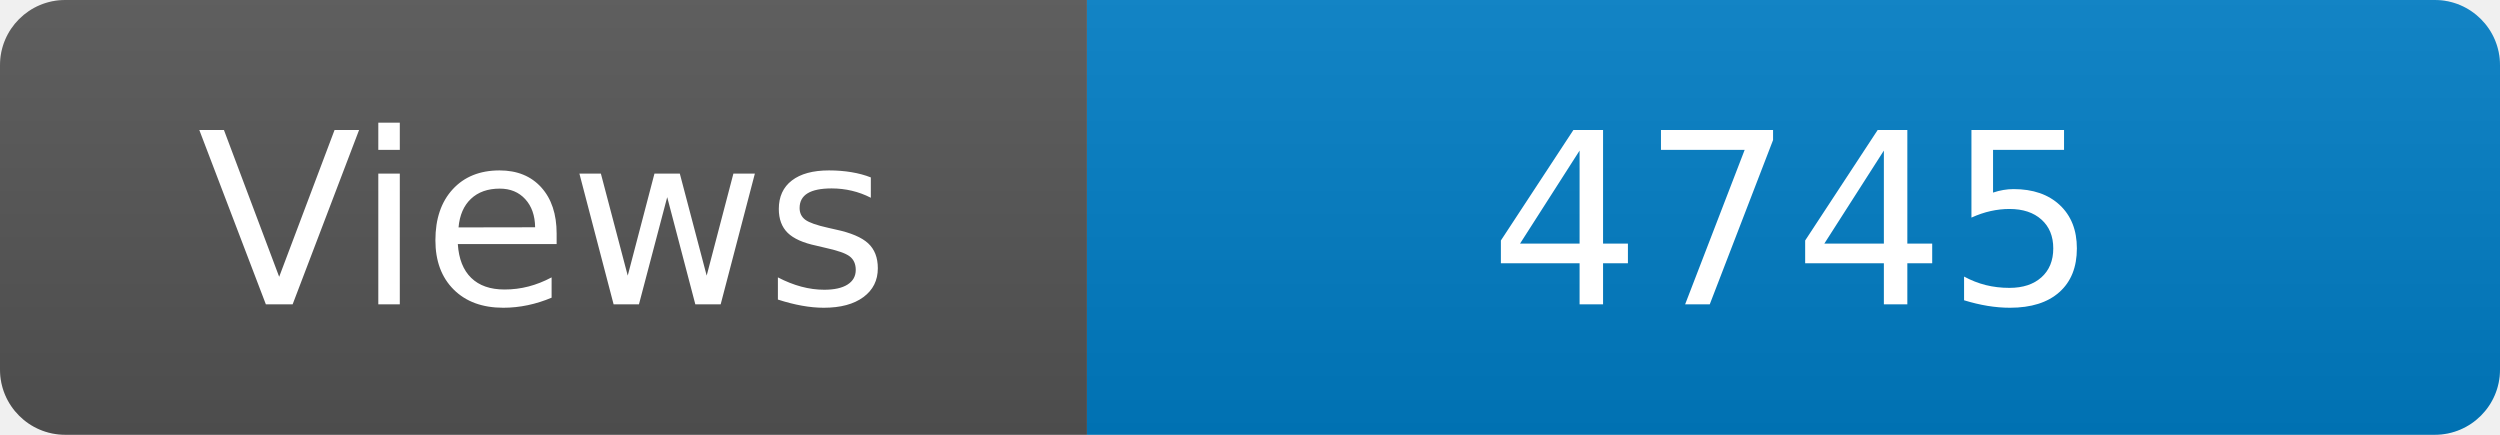
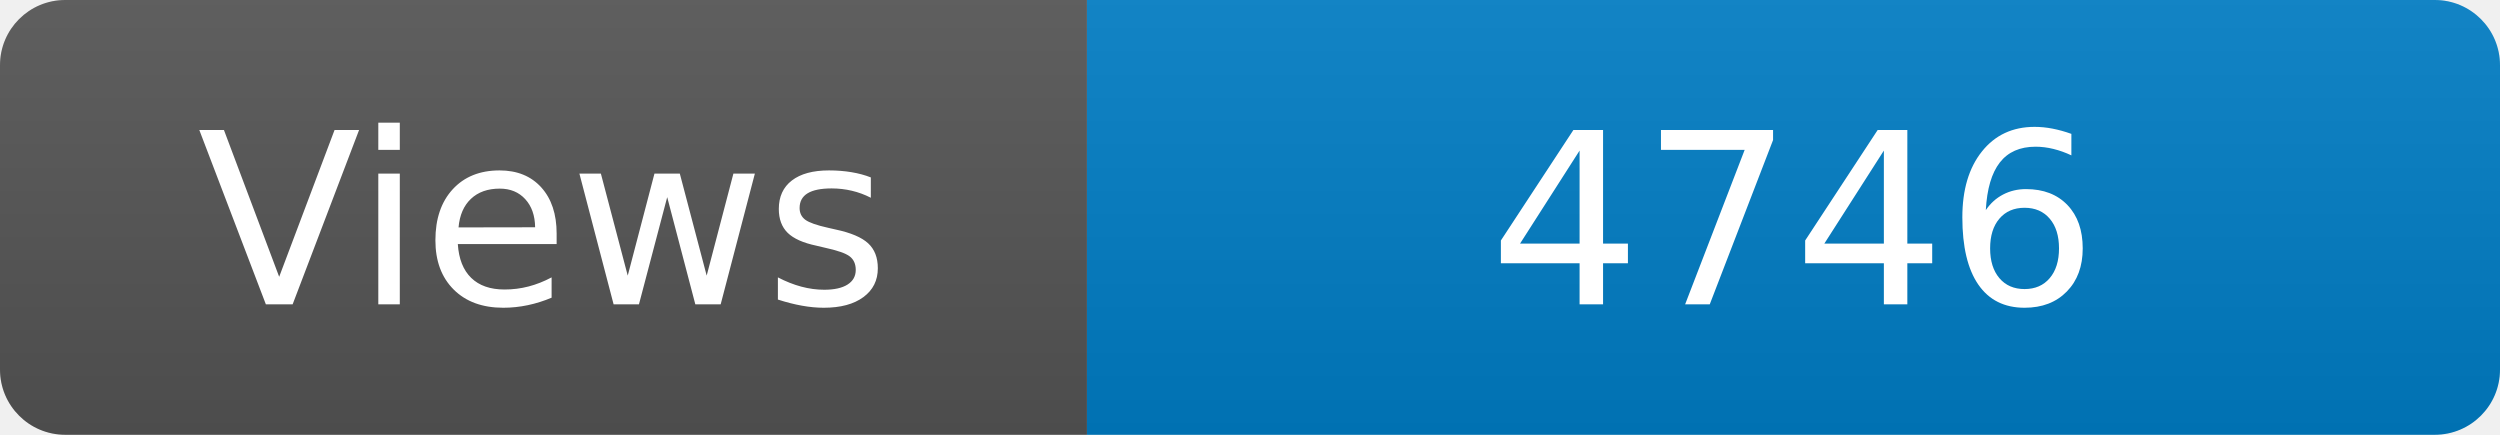
<svg xmlns="http://www.w3.org/2000/svg" width="115" height="20" role="img" aria-label="Maintained?: yes">
  <linearGradient id="s" x2="0" y2="100%">
    <stop offset="0" stop-color="#bbb" stop-opacity=".1" />
    <stop offset="1" stop-opacity=".1" />
  </linearGradient>
  <clipPath id="r">
    <rect width="115" height="20" rx="3" fill="#fff" />
  </clipPath>
  <g clip-path="url(#r)">
    <rect width="50" height="20" fill="#555" />
    <rect x="50" width="160" height="20" fill="#007ec6" />
    <rect width="115" height="20" fill="url(#s)" />
  </g>
  <g fill="#fff" text-anchor="middle" font-family="Verdana,Geneva,DejaVu Sans,sans-serif" font-size="110">
    <text x="250" y="140" transform="scale(.1)" fill="#fff">Views</text>
-     <text x="825" y="140" transform="scale(.1)" fill="#fff">4745</text>
+     <text x="825" y="140" transform="scale(.1)" fill="#fff">4746</text>
  </g>
</svg>
